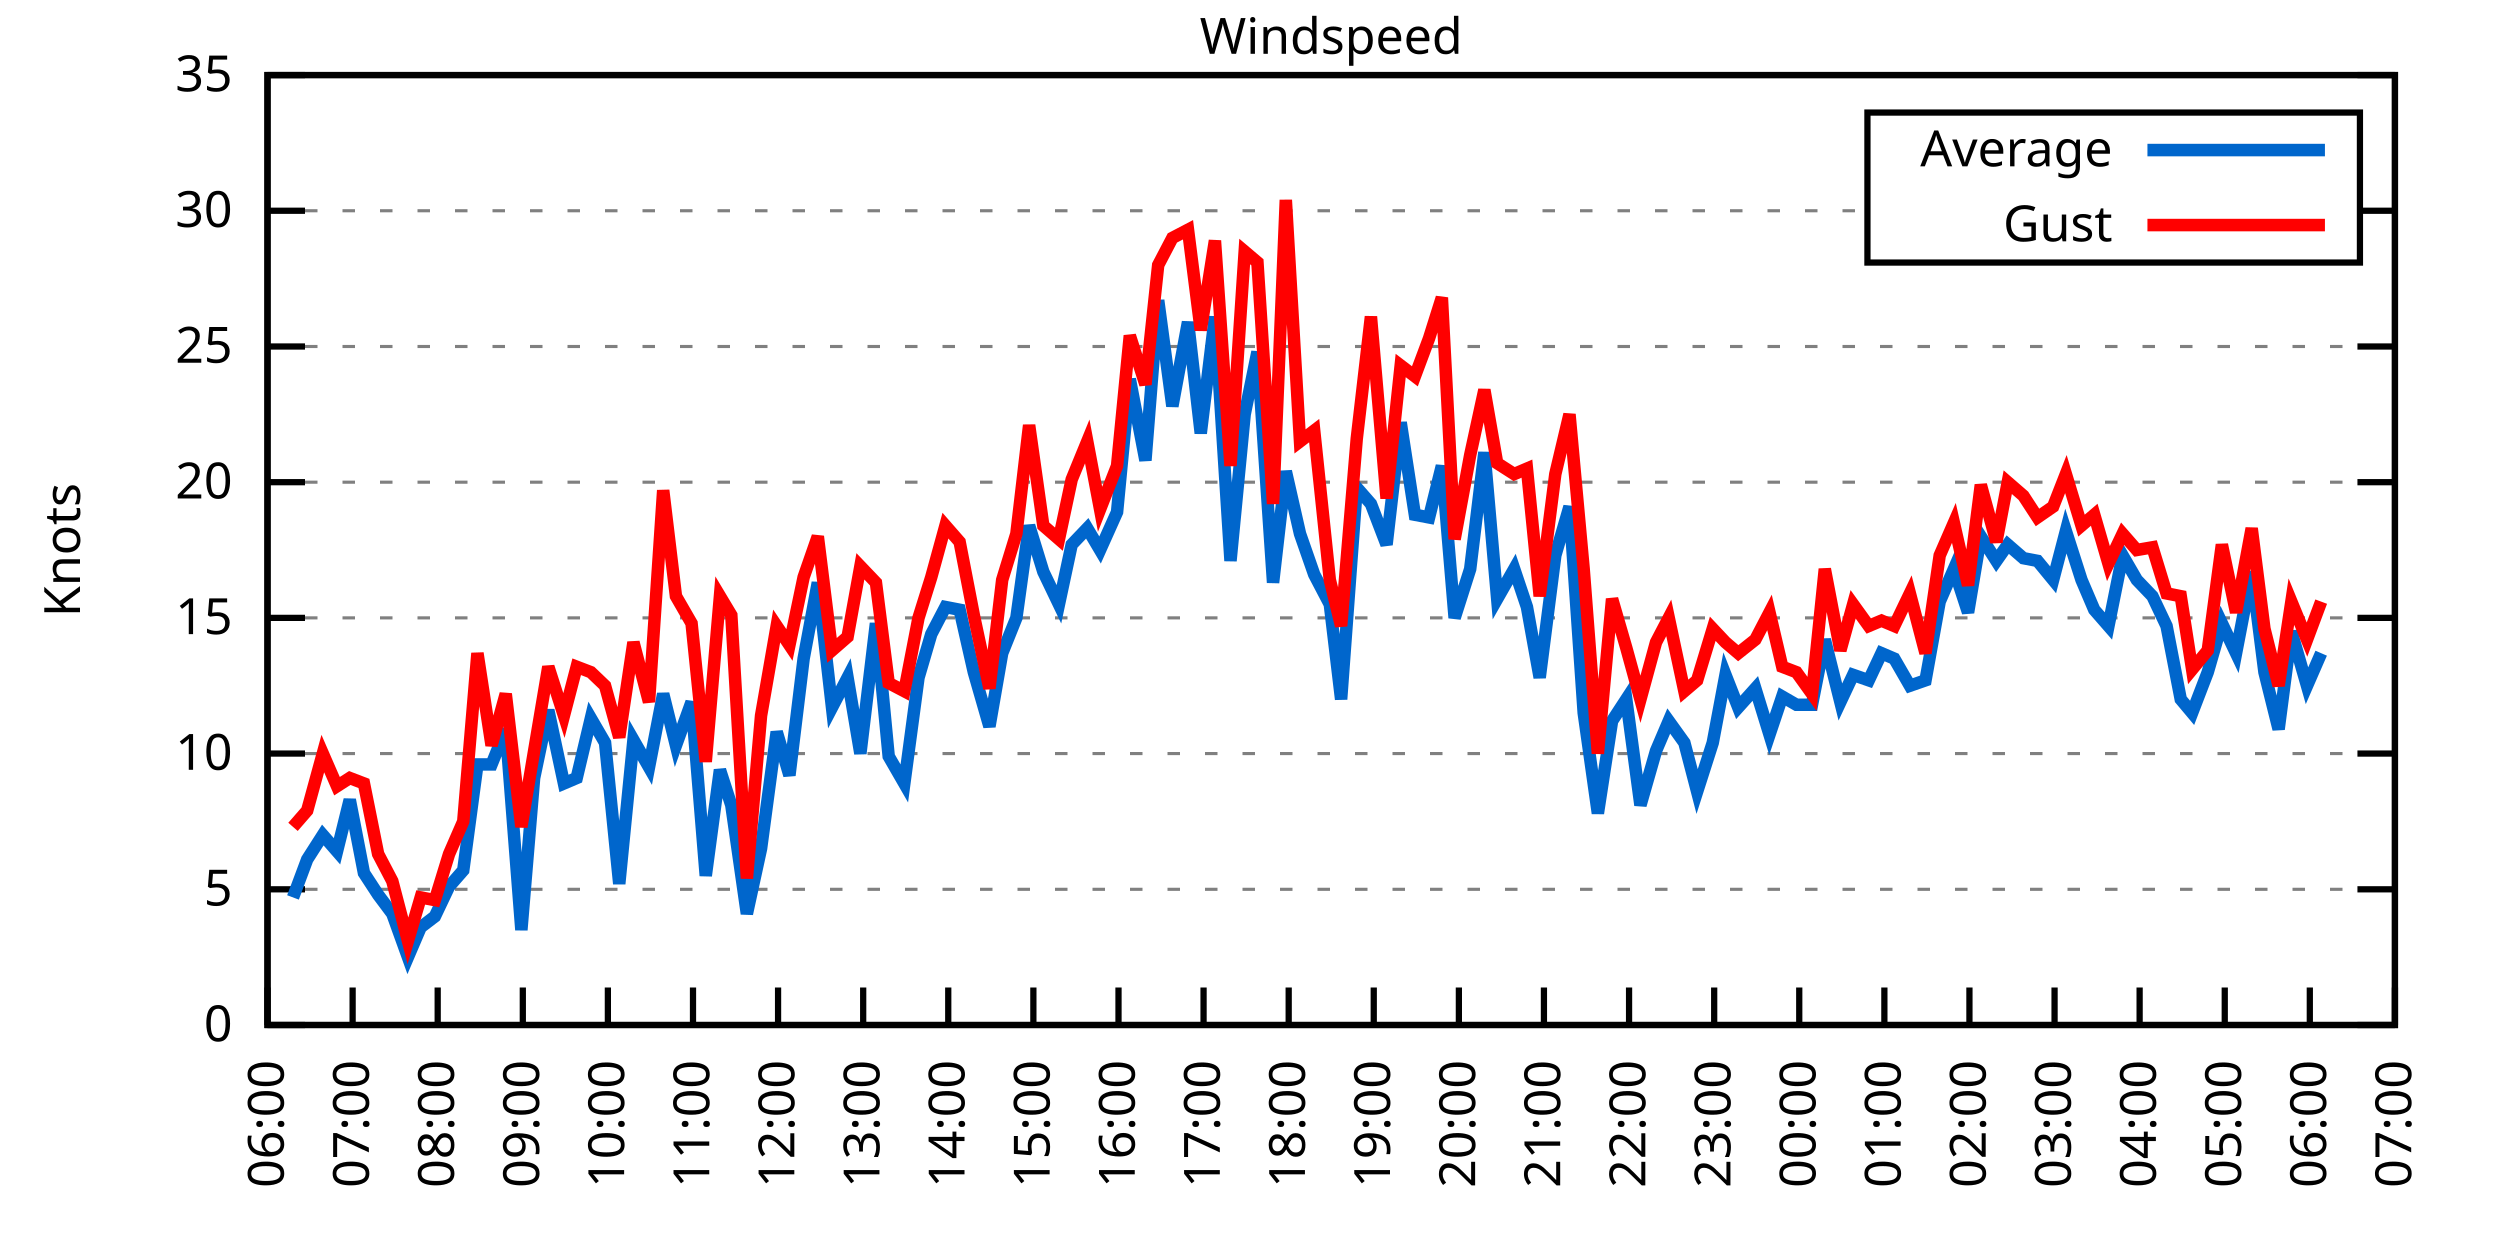
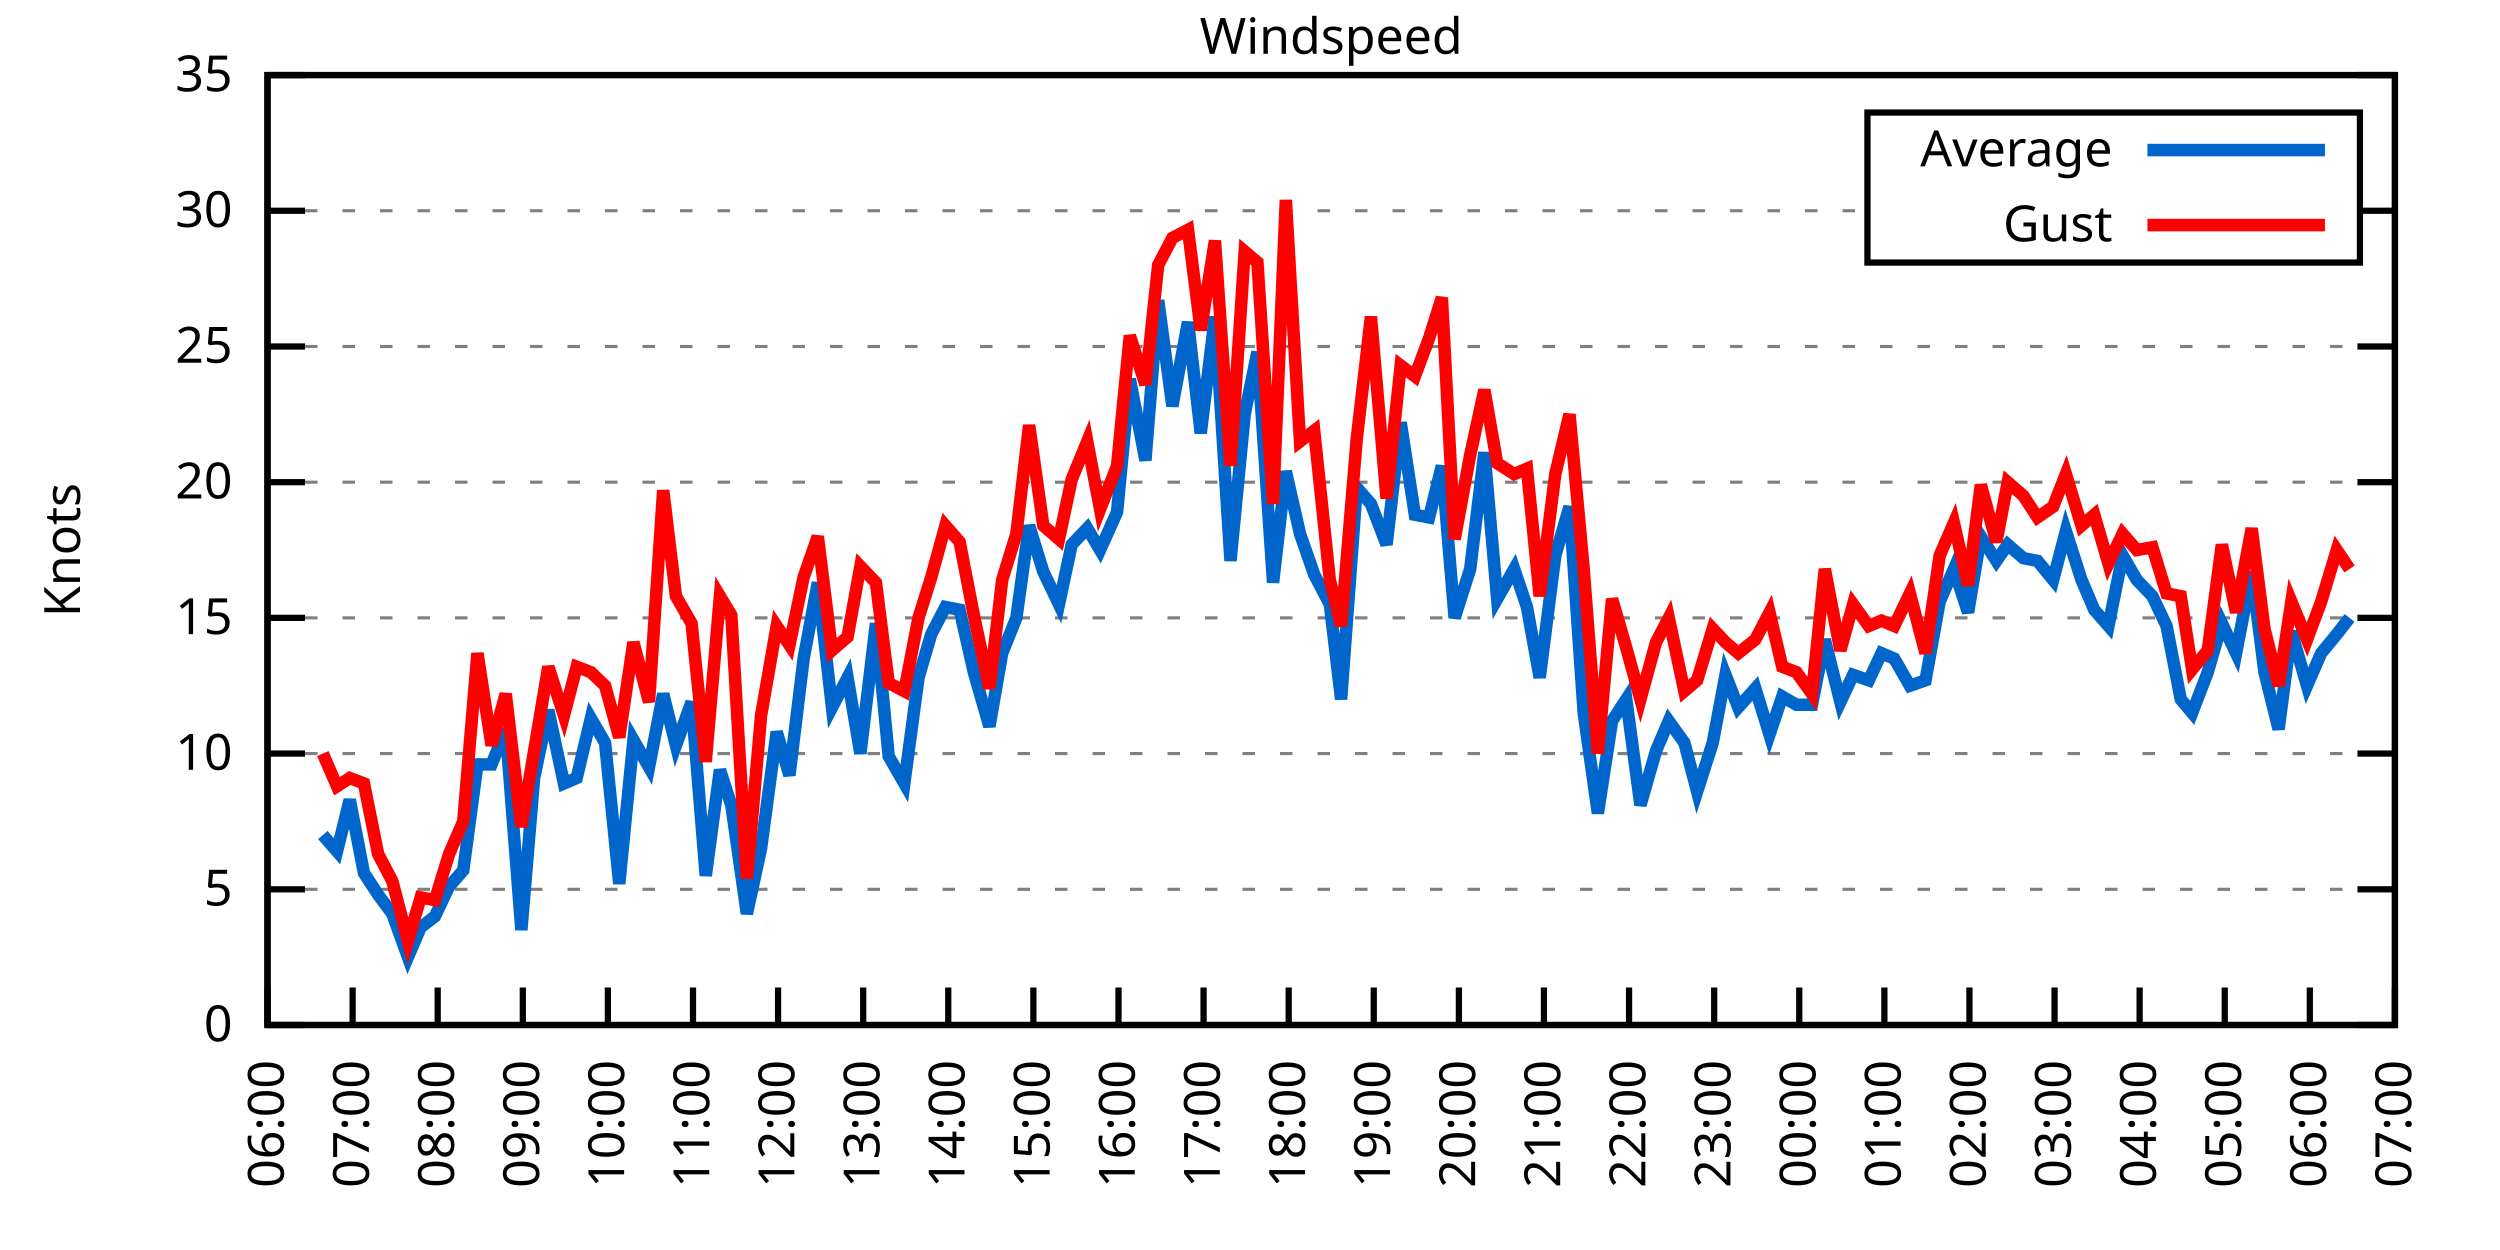
<svg xmlns="http://www.w3.org/2000/svg" xmlns:xlink="http://www.w3.org/1999/xlink" width="400" height="200" viewBox="0 0 400 200">
  <g id="gnuplot_canvas">
    <rect x="0" y="0" width="400" height="200" fill="none" />
    <defs>
      <circle id="gpDot" r="0.5" stroke-width="0.5" stroke="currentColor" />
      <path id="gpPt0" stroke-width="0.333" stroke="currentColor" d="M-1,0 h2 M0,-1 v2" />
      <path id="gpPt1" stroke-width="0.333" stroke="currentColor" d="M-1,-1 L1,1 M1,-1 L-1,1" />
      <path id="gpPt2" stroke-width="0.333" stroke="currentColor" d="M-1,0 L1,0 M0,-1 L0,1 M-1,-1 L1,1 M-1,1 L1,-1" />
      <rect id="gpPt3" stroke-width="0.333" stroke="currentColor" x="-1" y="-1" width="2" height="2" />
      <rect id="gpPt4" stroke-width="0.333" stroke="currentColor" fill="currentColor" x="-1" y="-1" width="2" height="2" />
      <circle id="gpPt5" stroke-width="0.333" stroke="currentColor" cx="0" cy="0" r="1" />
      <use xlink:href="#gpPt5" id="gpPt6" fill="currentColor" stroke="none" />
      <path id="gpPt7" stroke-width="0.333" stroke="currentColor" d="M0,-1.33 L-1.33,0.67 L1.33,0.67 z" />
      <use xlink:href="#gpPt7" id="gpPt8" fill="currentColor" stroke="none" />
      <use xlink:href="#gpPt7" id="gpPt9" stroke="currentColor" transform="rotate(180)" />
      <use xlink:href="#gpPt9" id="gpPt10" fill="currentColor" stroke="none" />
      <use xlink:href="#gpPt3" id="gpPt11" stroke="currentColor" transform="rotate(45)" />
      <use xlink:href="#gpPt11" id="gpPt12" fill="currentColor" stroke="none" />
      <path id="gpPt13" stroke-width="0.333" stroke="currentColor" d="M0,1.330 L1.265,0.411 L0.782,-1.067 L-0.782,-1.076 L-1.265,0.411 z" />
      <use xlink:href="#gpPt13" id="gpPt14" fill="currentColor" stroke="none" />
      <filter id="textbox" filterUnits="objectBoundingBox" x="0" y="0" height="1" width="1">
        <feFlood flood-color="white" flood-opacity="1" result="bgnd" />
        <feComposite in="SourceGraphic" in2="bgnd" operator="atop" />
      </filter>
      <filter id="greybox" filterUnits="objectBoundingBox" x="0" y="0" height="1" width="1">
        <feFlood flood-color="lightgrey" flood-opacity="1" result="grey" />
        <feComposite in="SourceGraphic" in2="grey" operator="atop" />
      </filter>
    </defs>
    <g fill="none" color="white" stroke="currentColor" stroke-width="1.00" stroke-linecap="butt" stroke-linejoin="miter">
</g>
    <g fill="none" color="black" stroke="currentColor" stroke-width="1.00" stroke-linecap="butt" stroke-linejoin="miter">
      <g stroke="none" shape-rendering="crispEdges">
        <polygon fill="rgb(255, 255, 255)" points="42.80,164.00 383.18,164.00 383.18,12.02 42.80,12.02 " />
      </g>
    </g>
    <g fill="none" color="black" stroke="currentColor" stroke-width="1.00" stroke-linecap="butt" stroke-linejoin="miter">
</g>
    <g fill="none" color="black" stroke="black" stroke-width="0.50" stroke-linecap="butt" stroke-linejoin="miter">
</g>
    <g fill="none" color="gray" stroke="currentColor" stroke-width="0.50" stroke-linecap="butt" stroke-linejoin="miter">
      <path stroke="gray" stroke-dasharray="2,4" class="gridline" d="M42.80,164.00 L383.19,164.00  " />
    </g>
    <g fill="none" color="gray" stroke="gray" stroke-width="1.00" stroke-linecap="butt" stroke-linejoin="miter">
</g>
    <g fill="none" color="black" stroke="currentColor" stroke-width="1.00" stroke-linecap="butt" stroke-linejoin="miter">
      <path stroke="black" d="M42.80,164.00 L48.80,164.00 M383.19,164.00 L377.19,164.00  " />
      <g transform="translate(37.20,166.60)" stroke="none" fill="black" font-family="Sans" font-size="8.00" text-anchor="end">
        <text>
          <tspan font-family="Sans"> 0</tspan>
        </text>
      </g>
    </g>
    <g fill="none" color="black" stroke="currentColor" stroke-width="1.00" stroke-linecap="butt" stroke-linejoin="miter">
</g>
    <g fill="none" color="black" stroke="black" stroke-width="0.50" stroke-linecap="butt" stroke-linejoin="miter">
</g>
    <g fill="none" color="gray" stroke="currentColor" stroke-width="0.50" stroke-linecap="butt" stroke-linejoin="miter">
      <path stroke="gray" stroke-dasharray="2,4" class="gridline" d="M42.80,142.29 L383.19,142.29  " />
    </g>
    <g fill="none" color="gray" stroke="gray" stroke-width="1.00" stroke-linecap="butt" stroke-linejoin="miter">
</g>
    <g fill="none" color="black" stroke="currentColor" stroke-width="1.00" stroke-linecap="butt" stroke-linejoin="miter">
      <path stroke="black" d="M42.80,142.29 L48.80,142.29 M383.19,142.29 L377.19,142.29  " />
      <g transform="translate(37.20,144.89)" stroke="none" fill="black" font-family="Sans" font-size="8.00" text-anchor="end">
        <text>
          <tspan font-family="Sans"> 5</tspan>
        </text>
      </g>
    </g>
    <g fill="none" color="black" stroke="currentColor" stroke-width="1.00" stroke-linecap="butt" stroke-linejoin="miter">
</g>
    <g fill="none" color="black" stroke="black" stroke-width="0.50" stroke-linecap="butt" stroke-linejoin="miter">
</g>
    <g fill="none" color="gray" stroke="currentColor" stroke-width="0.50" stroke-linecap="butt" stroke-linejoin="miter">
      <path stroke="gray" stroke-dasharray="2,4" class="gridline" d="M42.80,120.57 L383.19,120.57  " />
    </g>
    <g fill="none" color="gray" stroke="gray" stroke-width="1.00" stroke-linecap="butt" stroke-linejoin="miter">
</g>
    <g fill="none" color="black" stroke="currentColor" stroke-width="1.00" stroke-linecap="butt" stroke-linejoin="miter">
      <path stroke="black" d="M42.80,120.57 L48.80,120.57 M383.19,120.57 L377.19,120.57  " />
      <g transform="translate(37.20,123.17)" stroke="none" fill="black" font-family="Sans" font-size="8.00" text-anchor="end">
        <text>
          <tspan font-family="Sans"> 10</tspan>
        </text>
      </g>
    </g>
    <g fill="none" color="black" stroke="currentColor" stroke-width="1.00" stroke-linecap="butt" stroke-linejoin="miter">
</g>
    <g fill="none" color="black" stroke="black" stroke-width="0.50" stroke-linecap="butt" stroke-linejoin="miter">
</g>
    <g fill="none" color="gray" stroke="currentColor" stroke-width="0.50" stroke-linecap="butt" stroke-linejoin="miter">
      <path stroke="gray" stroke-dasharray="2,4" class="gridline" d="M42.80,98.86 L383.19,98.86  " />
    </g>
    <g fill="none" color="gray" stroke="gray" stroke-width="1.00" stroke-linecap="butt" stroke-linejoin="miter">
</g>
    <g fill="none" color="black" stroke="currentColor" stroke-width="1.00" stroke-linecap="butt" stroke-linejoin="miter">
      <path stroke="black" d="M42.80,98.86 L48.80,98.86 M383.19,98.86 L377.19,98.86  " />
      <g transform="translate(37.20,101.46)" stroke="none" fill="black" font-family="Sans" font-size="8.00" text-anchor="end">
        <text>
          <tspan font-family="Sans"> 15</tspan>
        </text>
      </g>
    </g>
    <g fill="none" color="black" stroke="currentColor" stroke-width="1.00" stroke-linecap="butt" stroke-linejoin="miter">
</g>
    <g fill="none" color="black" stroke="black" stroke-width="0.50" stroke-linecap="butt" stroke-linejoin="miter">
</g>
    <g fill="none" color="gray" stroke="currentColor" stroke-width="0.50" stroke-linecap="butt" stroke-linejoin="miter">
      <path stroke="gray" stroke-dasharray="2,4" class="gridline" d="M42.80,77.15 L383.19,77.15  " />
    </g>
    <g fill="none" color="gray" stroke="gray" stroke-width="1.00" stroke-linecap="butt" stroke-linejoin="miter">
</g>
    <g fill="none" color="black" stroke="currentColor" stroke-width="1.00" stroke-linecap="butt" stroke-linejoin="miter">
      <path stroke="black" d="M42.80,77.15 L48.80,77.15 M383.19,77.15 L377.19,77.15  " />
      <g transform="translate(37.20,79.75)" stroke="none" fill="black" font-family="Sans" font-size="8.00" text-anchor="end">
        <text>
          <tspan font-family="Sans"> 20</tspan>
        </text>
      </g>
    </g>
    <g fill="none" color="black" stroke="currentColor" stroke-width="1.00" stroke-linecap="butt" stroke-linejoin="miter">
</g>
    <g fill="none" color="black" stroke="black" stroke-width="0.50" stroke-linecap="butt" stroke-linejoin="miter">
</g>
    <g fill="none" color="gray" stroke="currentColor" stroke-width="0.50" stroke-linecap="butt" stroke-linejoin="miter">
      <path stroke="gray" stroke-dasharray="2,4" class="gridline" d="M42.80,55.44 L383.19,55.44  " />
    </g>
    <g fill="none" color="gray" stroke="gray" stroke-width="1.00" stroke-linecap="butt" stroke-linejoin="miter">
</g>
    <g fill="none" color="black" stroke="currentColor" stroke-width="1.00" stroke-linecap="butt" stroke-linejoin="miter">
      <path stroke="black" d="M42.80,55.44 L48.80,55.44 M383.19,55.44 L377.19,55.44  " />
      <g transform="translate(37.20,58.04)" stroke="none" fill="black" font-family="Sans" font-size="8.00" text-anchor="end">
        <text>
          <tspan font-family="Sans"> 25</tspan>
        </text>
      </g>
    </g>
    <g fill="none" color="black" stroke="currentColor" stroke-width="1.00" stroke-linecap="butt" stroke-linejoin="miter">
</g>
    <g fill="none" color="black" stroke="black" stroke-width="0.50" stroke-linecap="butt" stroke-linejoin="miter">
</g>
    <g fill="none" color="gray" stroke="currentColor" stroke-width="0.50" stroke-linecap="butt" stroke-linejoin="miter">
      <path stroke="gray" stroke-dasharray="2,4" class="gridline" d="M42.80,33.72 L298.79,33.72 M377.59,33.72 L383.19,33.72  " />
    </g>
    <g fill="none" color="gray" stroke="gray" stroke-width="1.00" stroke-linecap="butt" stroke-linejoin="miter">
</g>
    <g fill="none" color="black" stroke="currentColor" stroke-width="1.00" stroke-linecap="butt" stroke-linejoin="miter">
      <path stroke="black" d="M42.80,33.72 L48.80,33.72 M383.19,33.72 L377.19,33.72  " />
      <g transform="translate(37.20,36.32)" stroke="none" fill="black" font-family="Sans" font-size="8.00" text-anchor="end">
        <text>
          <tspan font-family="Sans"> 30</tspan>
        </text>
      </g>
    </g>
    <g fill="none" color="black" stroke="currentColor" stroke-width="1.00" stroke-linecap="butt" stroke-linejoin="miter">
</g>
    <g fill="none" color="black" stroke="black" stroke-width="0.50" stroke-linecap="butt" stroke-linejoin="miter">
</g>
    <g fill="none" color="gray" stroke="currentColor" stroke-width="0.50" stroke-linecap="butt" stroke-linejoin="miter">
      <path stroke="gray" stroke-dasharray="2,4" class="gridline" d="M42.80,12.01 L383.19,12.01  " />
    </g>
    <g fill="none" color="gray" stroke="gray" stroke-width="1.00" stroke-linecap="butt" stroke-linejoin="miter">
</g>
    <g fill="none" color="black" stroke="currentColor" stroke-width="1.00" stroke-linecap="butt" stroke-linejoin="miter">
      <path stroke="black" d="M42.80,12.01 L48.80,12.01 M383.19,12.01 L377.19,12.01  " />
      <g transform="translate(37.20,14.61)" stroke="none" fill="black" font-family="Sans" font-size="8.00" text-anchor="end">
        <text>
          <tspan font-family="Sans"> 35</tspan>
        </text>
      </g>
    </g>
    <g fill="none" color="black" stroke="currentColor" stroke-width="1.00" stroke-linecap="butt" stroke-linejoin="miter">
      <path stroke="black" d="M42.80,164.00 L42.80,158.00  " />
      <g transform="translate(45.40,169.60) rotate(270.00)" stroke="none" fill="black" font-family="Sans" font-size="8.00" text-anchor="end">
        <text>
          <tspan font-family="Sans">06:00</tspan>
        </text>
      </g>
    </g>
    <g fill="none" color="black" stroke="currentColor" stroke-width="1.00" stroke-linecap="butt" stroke-linejoin="miter">
      <path stroke="black" d="M56.42,164.00 L56.42,158.00  " />
      <g transform="translate(59.02,169.60) rotate(270.00)" stroke="none" fill="black" font-family="Sans" font-size="8.00" text-anchor="end">
        <text>
          <tspan font-family="Sans">07:00</tspan>
        </text>
      </g>
    </g>
    <g fill="none" color="black" stroke="currentColor" stroke-width="1.00" stroke-linecap="butt" stroke-linejoin="miter">
      <path stroke="black" d="M70.03,164.00 L70.03,158.00  " />
      <g transform="translate(72.63,169.60) rotate(270.00)" stroke="none" fill="black" font-family="Sans" font-size="8.00" text-anchor="end">
        <text>
          <tspan font-family="Sans">08:00</tspan>
        </text>
      </g>
    </g>
    <g fill="none" color="black" stroke="currentColor" stroke-width="1.00" stroke-linecap="butt" stroke-linejoin="miter">
      <path stroke="black" d="M83.65,164.00 L83.65,158.00  " />
      <g transform="translate(86.25,169.60) rotate(270.00)" stroke="none" fill="black" font-family="Sans" font-size="8.00" text-anchor="end">
        <text>
          <tspan font-family="Sans">09:00</tspan>
        </text>
      </g>
    </g>
    <g fill="none" color="black" stroke="currentColor" stroke-width="1.00" stroke-linecap="butt" stroke-linejoin="miter">
      <path stroke="black" d="M97.26,164.00 L97.26,158.00  " />
      <g transform="translate(99.86,169.60) rotate(270.00)" stroke="none" fill="black" font-family="Sans" font-size="8.00" text-anchor="end">
        <text>
          <tspan font-family="Sans">10:00</tspan>
        </text>
      </g>
    </g>
    <g fill="none" color="black" stroke="currentColor" stroke-width="1.00" stroke-linecap="butt" stroke-linejoin="miter">
      <path stroke="black" d="M110.88,164.00 L110.88,158.00  " />
      <g transform="translate(113.48,169.60) rotate(270.00)" stroke="none" fill="black" font-family="Sans" font-size="8.00" text-anchor="end">
        <text>
          <tspan font-family="Sans">11:00</tspan>
        </text>
      </g>
    </g>
    <g fill="none" color="black" stroke="currentColor" stroke-width="1.00" stroke-linecap="butt" stroke-linejoin="miter">
      <path stroke="black" d="M124.49,164.00 L124.49,158.00  " />
      <g transform="translate(127.09,169.60) rotate(270.00)" stroke="none" fill="black" font-family="Sans" font-size="8.00" text-anchor="end">
        <text>
          <tspan font-family="Sans">12:00</tspan>
        </text>
      </g>
    </g>
    <g fill="none" color="black" stroke="currentColor" stroke-width="1.00" stroke-linecap="butt" stroke-linejoin="miter">
      <path stroke="black" d="M138.11,164.00 L138.11,158.00  " />
      <g transform="translate(140.71,169.60) rotate(270.00)" stroke="none" fill="black" font-family="Sans" font-size="8.00" text-anchor="end">
        <text>
          <tspan font-family="Sans">13:00</tspan>
        </text>
      </g>
    </g>
    <g fill="none" color="black" stroke="currentColor" stroke-width="1.00" stroke-linecap="butt" stroke-linejoin="miter">
      <path stroke="black" d="M151.72,164.00 L151.72,158.00  " />
      <g transform="translate(154.32,169.60) rotate(270.00)" stroke="none" fill="black" font-family="Sans" font-size="8.00" text-anchor="end">
        <text>
          <tspan font-family="Sans">14:00</tspan>
        </text>
      </g>
    </g>
    <g fill="none" color="black" stroke="currentColor" stroke-width="1.00" stroke-linecap="butt" stroke-linejoin="miter">
      <path stroke="black" d="M165.34,164.00 L165.34,158.00  " />
      <g transform="translate(167.94,169.60) rotate(270.00)" stroke="none" fill="black" font-family="Sans" font-size="8.00" text-anchor="end">
        <text>
          <tspan font-family="Sans">15:00</tspan>
        </text>
      </g>
    </g>
    <g fill="none" color="black" stroke="currentColor" stroke-width="1.00" stroke-linecap="butt" stroke-linejoin="miter">
      <path stroke="black" d="M178.96,164.00 L178.96,158.00  " />
      <g transform="translate(181.56,169.60) rotate(270.00)" stroke="none" fill="black" font-family="Sans" font-size="8.00" text-anchor="end">
        <text>
          <tspan font-family="Sans">16:00</tspan>
        </text>
      </g>
    </g>
    <g fill="none" color="black" stroke="currentColor" stroke-width="1.00" stroke-linecap="butt" stroke-linejoin="miter">
      <path stroke="black" d="M192.57,164.00 L192.57,158.00  " />
      <g transform="translate(195.17,169.60) rotate(270.00)" stroke="none" fill="black" font-family="Sans" font-size="8.00" text-anchor="end">
        <text>
          <tspan font-family="Sans">17:00</tspan>
        </text>
      </g>
    </g>
    <g fill="none" color="black" stroke="currentColor" stroke-width="1.00" stroke-linecap="butt" stroke-linejoin="miter">
      <path stroke="black" d="M206.19,164.00 L206.19,158.00  " />
      <g transform="translate(208.79,169.60) rotate(270.00)" stroke="none" fill="black" font-family="Sans" font-size="8.00" text-anchor="end">
        <text>
          <tspan font-family="Sans">18:00</tspan>
        </text>
      </g>
    </g>
    <g fill="none" color="black" stroke="currentColor" stroke-width="1.00" stroke-linecap="butt" stroke-linejoin="miter">
      <path stroke="black" d="M219.80,164.00 L219.80,158.00  " />
      <g transform="translate(222.40,169.60) rotate(270.00)" stroke="none" fill="black" font-family="Sans" font-size="8.00" text-anchor="end">
        <text>
          <tspan font-family="Sans">19:00</tspan>
        </text>
      </g>
    </g>
    <g fill="none" color="black" stroke="currentColor" stroke-width="1.00" stroke-linecap="butt" stroke-linejoin="miter">
      <path stroke="black" d="M233.42,164.00 L233.42,158.00  " />
      <g transform="translate(236.02,169.60) rotate(270.00)" stroke="none" fill="black" font-family="Sans" font-size="8.00" text-anchor="end">
        <text>
          <tspan font-family="Sans">20:00</tspan>
        </text>
      </g>
    </g>
    <g fill="none" color="black" stroke="currentColor" stroke-width="1.00" stroke-linecap="butt" stroke-linejoin="miter">
      <path stroke="black" d="M247.03,164.00 L247.03,158.00  " />
      <g transform="translate(249.63,169.60) rotate(270.00)" stroke="none" fill="black" font-family="Sans" font-size="8.00" text-anchor="end">
        <text>
          <tspan font-family="Sans">21:00</tspan>
        </text>
      </g>
    </g>
    <g fill="none" color="black" stroke="currentColor" stroke-width="1.00" stroke-linecap="butt" stroke-linejoin="miter">
      <path stroke="black" d="M260.65,164.00 L260.65,158.00  " />
      <g transform="translate(263.25,169.60) rotate(270.00)" stroke="none" fill="black" font-family="Sans" font-size="8.00" text-anchor="end">
        <text>
          <tspan font-family="Sans">22:00</tspan>
        </text>
      </g>
    </g>
    <g fill="none" color="black" stroke="currentColor" stroke-width="1.00" stroke-linecap="butt" stroke-linejoin="miter">
      <path stroke="black" d="M274.27,164.00 L274.27,158.00  " />
      <g transform="translate(276.87,169.60) rotate(270.00)" stroke="none" fill="black" font-family="Sans" font-size="8.00" text-anchor="end">
        <text>
          <tspan font-family="Sans">23:00</tspan>
        </text>
      </g>
    </g>
    <g fill="none" color="black" stroke="currentColor" stroke-width="1.00" stroke-linecap="butt" stroke-linejoin="miter">
      <path stroke="black" d="M287.88,164.00 L287.88,158.00  " />
      <g transform="translate(290.48,169.60) rotate(270.00)" stroke="none" fill="black" font-family="Sans" font-size="8.00" text-anchor="end">
        <text>
          <tspan font-family="Sans">00:00</tspan>
        </text>
      </g>
    </g>
    <g fill="none" color="black" stroke="currentColor" stroke-width="1.00" stroke-linecap="butt" stroke-linejoin="miter">
      <path stroke="black" d="M301.50,164.00 L301.50,158.00  " />
      <g transform="translate(304.10,169.60) rotate(270.00)" stroke="none" fill="black" font-family="Sans" font-size="8.00" text-anchor="end">
        <text>
          <tspan font-family="Sans">01:00</tspan>
        </text>
      </g>
    </g>
    <g fill="none" color="black" stroke="currentColor" stroke-width="1.00" stroke-linecap="butt" stroke-linejoin="miter">
      <path stroke="black" d="M315.11,164.00 L315.11,158.00  " />
      <g transform="translate(317.71,169.60) rotate(270.00)" stroke="none" fill="black" font-family="Sans" font-size="8.00" text-anchor="end">
        <text>
          <tspan font-family="Sans">02:00</tspan>
        </text>
      </g>
    </g>
    <g fill="none" color="black" stroke="currentColor" stroke-width="1.00" stroke-linecap="butt" stroke-linejoin="miter">
      <path stroke="black" d="M328.73,164.00 L328.73,158.00  " />
      <g transform="translate(331.33,169.60) rotate(270.00)" stroke="none" fill="black" font-family="Sans" font-size="8.00" text-anchor="end">
        <text>
          <tspan font-family="Sans">03:00</tspan>
        </text>
      </g>
    </g>
    <g fill="none" color="black" stroke="currentColor" stroke-width="1.00" stroke-linecap="butt" stroke-linejoin="miter">
      <path stroke="black" d="M342.34,164.00 L342.34,158.00  " />
      <g transform="translate(344.94,169.60) rotate(270.00)" stroke="none" fill="black" font-family="Sans" font-size="8.00" text-anchor="end">
        <text>
          <tspan font-family="Sans">04:00</tspan>
        </text>
      </g>
    </g>
    <g fill="none" color="black" stroke="currentColor" stroke-width="1.00" stroke-linecap="butt" stroke-linejoin="miter">
      <path stroke="black" d="M355.96,164.00 L355.96,158.00  " />
      <g transform="translate(358.56,169.60) rotate(270.00)" stroke="none" fill="black" font-family="Sans" font-size="8.00" text-anchor="end">
        <text>
          <tspan font-family="Sans">05:00</tspan>
        </text>
      </g>
    </g>
    <g fill="none" color="black" stroke="currentColor" stroke-width="1.00" stroke-linecap="butt" stroke-linejoin="miter">
      <path stroke="black" d="M369.57,164.00 L369.57,158.00  " />
      <g transform="translate(372.17,169.60) rotate(270.00)" stroke="none" fill="black" font-family="Sans" font-size="8.00" text-anchor="end">
        <text>
          <tspan font-family="Sans">06:00</tspan>
        </text>
      </g>
    </g>
    <g fill="none" color="black" stroke="currentColor" stroke-width="1.00" stroke-linecap="butt" stroke-linejoin="miter">
      <path stroke="black" d="M383.19,164.00 L383.19,158.00  " />
      <g transform="translate(385.79,169.60) rotate(270.00)" stroke="none" fill="black" font-family="Sans" font-size="8.00" text-anchor="end">
        <text>
          <tspan font-family="Sans">07:00</tspan>
        </text>
      </g>
    </g>
    <g fill="none" color="black" stroke="currentColor" stroke-width="1.00" stroke-linecap="butt" stroke-linejoin="miter">
</g>
    <g fill="none" color="black" stroke="currentColor" stroke-width="1.00" stroke-linecap="butt" stroke-linejoin="miter">
      <path stroke="black" d="M42.80,12.01 L42.80,164.00 L383.19,164.00 L383.19,12.01 L42.80,12.01 Z  " />
    </g>
    <g fill="none" color="black" stroke="currentColor" stroke-width="1.00" stroke-linecap="butt" stroke-linejoin="miter">
</g>
    <g fill="none" color="black" stroke="currentColor" stroke-width="1.00" stroke-linecap="butt" stroke-linejoin="miter">
      <path stroke="black" d="M298.79,42.01 L298.79,18.01 L377.59,18.01 L377.59,42.01 L298.79,42.01 Z  " />
    </g>
    <g id="Windspeed_plot_1">
      <g fill="none" color="white" stroke="black" stroke-width="2.00" stroke-linecap="butt" stroke-linejoin="miter">
</g>
      <g fill="none" color="black" stroke="currentColor" stroke-width="2.00" stroke-linecap="butt" stroke-linejoin="miter">
        <g transform="translate(337.99,26.61)" stroke="none" fill="black" font-family="Sans" font-size="8.00" text-anchor="end">
          <text>
            <tspan font-family="Sans">Average</tspan>
          </text>
        </g>
      </g>
      <g fill="none" color="black" stroke="currentColor" stroke-width="2.00" stroke-linecap="butt" stroke-linejoin="miter">
-         <path stroke="rgb(  0, 102, 204)" d="M343.59,24.01 L371.99,24.01 M46.88,143.59 L49.15,137.51 L51.65,133.60 L53.92,136.21 L55.96,127.96 L58.23,139.68   L60.50,143.16 L62.77,146.20 L65.27,153.14 L67.31,148.37 L69.58,146.63 L71.85,141.85 L74.12,139.25 L76.39,122.31   L78.65,122.31 L80.92,116.67 L83.42,148.80 L85.46,124.48 L87.73,113.63 L90.23,125.35 L92.27,124.48 L94.54,114.93   L96.81,118.84 L99.08,141.42 L101.35,118.40 L103.84,122.75 L106.11,111.02 L108.15,119.27 L110.65,112.32 L112.92,140.12   L115.19,123.18 L117.01,128.83 L119.50,146.20 L121.77,135.77 L124.27,117.10 L126.31,124.05 L128.58,105.38 L130.85,93.22   L133.12,113.19 L135.61,108.42 L137.66,120.57 L140.15,99.73 L142.19,121.01 L144.69,125.35 L146.96,108.42 L149.00,101.47   L151.27,97.12 L153.54,97.56 L155.81,107.55 L158.31,116.23 L160.35,104.51 L162.62,98.86 L164.66,84.10 L166.93,91.48   L169.43,96.69 L171.47,87.14 L173.96,84.53 L176.01,88.00 L178.73,81.93 L180.77,60.65 L183.27,73.67 L185.31,48.05   L187.58,64.99 L190.08,51.53 L192.12,69.33 L194.39,50.66 L196.88,89.74 L199.15,66.29 L201.19,56.30 L203.69,93.22   L205.73,75.41 L208.00,85.40 L210.27,91.91 L212.77,96.69 L214.58,111.89 L217.08,78.02 L219.35,80.62 L221.85,87.14   L224.11,67.59 L226.38,82.36 L228.65,82.79 L230.70,74.54 L232.74,98.86 L235.23,91.04 L237.50,72.37 L239.55,95.82   L242.27,91.04 L244.31,97.12 L246.35,108.42 L248.85,88.87 L251.12,81.06 L253.39,114.06 L255.66,130.13 L257.93,115.36   L260.20,111.89 L262.47,128.83 L264.96,120.14 L267.00,115.36 L269.50,118.84 L271.54,126.65 L274.04,118.84 L276.08,107.98   L278.12,113.19 L280.85,110.15 L283.12,117.53 L285.16,111.45 L287.43,112.76 L289.92,112.76 L291.97,102.34 L294.46,112.32   L296.50,107.98 L299.00,108.85 L301.04,104.51 L303.08,105.38 L305.58,109.72 L308.08,108.85 L310.35,96.26 L312.62,91.04   L314.89,97.99 L316.93,85.83 L319.42,89.74 L321.24,87.14 L323.74,89.31 L326.00,89.74 L328.50,92.78 L330.54,84.97   L333.04,92.78 L335.08,97.56 L337.35,100.16 L339.62,88.87 L341.89,92.78 L344.39,95.39 L346.65,100.16 L348.92,111.89   L350.74,114.06 L353.24,107.55 L355.50,99.73 L357.77,104.51 L360.27,91.48 L362.31,107.55 L364.58,116.67 L366.62,101.03   L369.12,109.72 L371.39,104.51  " />
+         <path stroke="rgb(  0, 102, 204)" d="M343.59,24.01 L371.99,24.01 M51.65,133.60 L53.92,136.21 L55.96,127.96 L58.23,139.68 L60.50,143.16 L62.77,146.20   L65.27,153.14 L67.31,148.37 L69.58,146.63 L71.85,141.85 L74.12,139.25 L76.39,122.31 L78.65,122.31 L80.92,116.67   L83.42,148.80 L85.46,124.48 L87.73,113.63 L90.23,125.35 L92.27,124.48 L94.54,114.93 L96.81,118.84 L99.08,141.42   L101.35,118.40 L103.84,122.75 L106.11,111.02 L108.15,119.27 L110.65,112.32 L112.92,140.12 L115.19,123.18 L117.01,128.83   L119.50,146.20 L121.77,135.77 L124.27,117.10 L126.31,124.05 L128.58,105.38 L130.85,93.22 L133.12,113.19 L135.61,108.42   L137.66,120.57 L140.15,99.73 L142.19,121.01 L144.69,125.35 L146.96,108.42 L149.00,101.47 L151.27,97.12 L153.54,97.56   L155.81,107.55 L158.31,116.23 L160.35,104.51 L162.62,98.86 L164.66,84.10 L166.93,91.48 L169.43,96.69 L171.47,87.14   L173.96,84.53 L176.01,88.00 L178.73,81.93 L180.77,60.65 L183.27,73.67 L185.31,48.05 L187.58,64.99 L190.08,51.53   L192.12,69.33 L194.39,50.66 L196.88,89.74 L199.15,66.29 L201.19,56.30 L203.69,93.22 L205.73,75.41 L208.00,85.40   L210.27,91.91 L212.77,96.69 L214.58,111.89 L217.08,78.02 L219.35,80.62 L221.85,87.14 L224.11,67.59 L226.38,82.36   L228.65,82.79 L230.70,74.54 L232.74,98.86 L235.23,91.04 L237.50,72.37 L239.55,95.82 L242.27,91.04 L244.31,97.12   L246.35,108.42 L248.85,88.87 L251.12,81.06 L253.39,114.06 L255.66,130.13 L257.93,115.36 L260.20,111.89 L262.47,128.83   L264.96,120.14 L267.00,115.36 L269.50,118.84 L271.54,126.65 L274.04,118.84 L276.08,107.98 L278.12,113.19 L280.85,110.15   L283.12,117.53 L285.16,111.45 L287.43,112.76 L289.92,112.76 L291.97,102.34 L294.46,112.32 L296.50,107.98 L299.00,108.85   L301.04,104.51 L303.08,105.38 L305.58,109.72 L308.08,108.85 L310.35,96.26 L312.62,91.04 L314.89,97.99 L316.93,85.83   L319.42,89.74 L321.24,87.14 L323.74,89.31 L326.00,89.74 L328.50,92.78 L330.54,84.97 L333.04,92.78 L335.08,97.56   L337.35,100.16 L339.62,88.87 L341.89,92.78 L344.39,95.39 L346.65,100.16 L348.92,111.89 L350.74,114.06 L353.24,107.55   L355.50,99.73 L357.77,104.51 L360.27,91.48 L362.31,107.55 L364.58,116.67 L366.62,101.03 L369.12,109.72 L371.39,104.51   L373.89,101.47 L375.93,98.86  " />
      </g>
    </g>
    <g id="Windspeed_plot_2">
      <g fill="none" color="black" stroke="currentColor" stroke-width="2.00" stroke-linecap="butt" stroke-linejoin="miter">
        <g transform="translate(337.99,38.61)" stroke="none" fill="black" font-family="Sans" font-size="8.00" text-anchor="end">
          <text>
            <tspan font-family="Sans">Gust</tspan>
          </text>
        </g>
      </g>
      <g fill="none" color="black" stroke="currentColor" stroke-width="2.00" stroke-linecap="butt" stroke-linejoin="miter">
-         <path stroke="rgb(255,   0,   0)" d="M343.59,36.01 L371.99,36.01 M46.88,132.30 L49.15,129.69 L51.65,120.57 L53.92,125.79 L55.96,124.48 L58.23,125.35   L60.50,136.64 L62.77,140.98 L65.27,150.54 L67.31,143.59 L69.58,144.02 L71.85,136.64 L74.12,131.43 L76.39,104.51   L78.65,119.27 L80.92,111.02 L83.42,132.30 L85.46,120.14 L87.73,106.68 L90.23,114.49 L92.27,106.68 L94.54,107.55   L96.81,109.72 L99.08,117.97 L101.35,102.77 L103.84,112.32 L106.11,78.45 L108.15,95.39 L110.65,99.73 L112.92,121.88   L115.19,95.39 L117.01,98.43 L119.50,140.55 L121.77,114.49 L124.27,100.16 L126.31,103.20 L128.58,92.35 L130.85,85.83   L133.12,104.07 L135.61,101.90 L137.66,90.61 L140.15,93.22 L142.19,109.28 L144.69,110.59 L146.96,98.86 L149.00,92.35   L151.27,84.10 L153.54,86.70 L155.81,98.43 L158.31,110.15 L160.35,92.78 L162.62,85.40 L164.66,68.03 L166.93,84.10   L169.43,86.27 L171.47,76.71 L173.96,70.63 L176.01,81.49 L178.73,74.54 L180.77,53.70 L183.27,61.52 L185.31,42.41   L187.58,38.07 L190.08,36.76 L192.12,52.83 L194.39,38.50 L196.88,74.54 L199.15,40.24 L201.19,41.97 L203.69,80.62   L205.73,31.99 L208.00,70.63 L210.27,68.90 L212.77,92.78 L214.58,100.16 L217.08,70.20 L219.35,50.66 L221.85,79.75   L224.11,58.48 L226.38,60.21 L228.65,54.13 L230.70,47.62 L232.74,86.27 L235.23,72.81 L237.50,62.38 L239.55,74.11   L242.27,75.85 L244.31,74.98 L246.35,95.39 L248.85,75.85 L251.12,66.29 L253.39,91.04 L255.66,120.57 L257.93,95.82   L260.20,103.64 L262.47,111.89 L264.96,102.77 L267.00,98.86 L269.50,110.59 L271.54,108.85 L274.04,100.60 L276.08,102.77   L278.12,104.51 L280.85,102.34 L283.12,97.99 L285.16,106.68 L287.43,107.55 L289.92,111.02 L291.97,91.04 L294.46,104.07   L296.50,96.69 L299.00,100.16 L301.04,99.30 L303.08,100.16 L305.58,94.95 L308.08,104.51 L310.35,88.87 L312.62,83.66   L314.89,93.65 L316.93,77.58 L319.42,86.70 L321.24,77.15 L323.74,79.32 L326.00,82.79 L328.50,81.06 L330.54,75.85   L333.04,84.10 L335.08,82.36 L337.35,90.18 L339.62,85.40 L341.89,88.00 L344.39,87.57 L346.65,94.95 L348.92,95.39   L350.74,107.11 L353.24,104.07 L355.50,87.14 L357.77,97.99 L360.27,84.53 L362.31,100.60 L364.58,109.72 L366.62,96.26   L369.12,102.34 L371.39,96.26  " />
+         <path stroke="rgb(255,   0,   0)" d="M343.59,36.01 L371.99,36.01 M51.65,120.57 L53.92,125.79 L55.96,124.48 L58.23,125.35 L60.50,136.64 L62.77,140.98   L65.27,150.54 L67.31,143.59 L69.58,144.02 L71.85,136.64 L74.12,131.43 L76.39,104.51 L78.65,119.27 L80.92,111.02   L83.42,132.30 L85.46,120.14 L87.73,106.68 L90.23,114.49 L92.27,106.68 L94.54,107.55 L96.81,109.72 L99.08,117.97   L101.35,102.77 L103.84,112.32 L106.11,78.45 L108.15,95.39 L110.65,99.73 L112.92,121.88 L115.19,95.39 L117.01,98.43   L119.50,140.55 L121.77,114.49 L124.27,100.16 L126.31,103.20 L128.58,92.35 L130.85,85.83 L133.12,104.07 L135.61,101.90   L137.66,90.61 L140.15,93.22 L142.19,109.28 L144.69,110.59 L146.96,98.86 L149.00,92.35 L151.27,84.10 L153.54,86.70   L155.81,98.43 L158.31,110.15 L160.35,92.78 L162.62,85.40 L164.66,68.03 L166.93,84.10 L169.43,86.27 L171.47,76.71   L173.96,70.63 L176.01,81.49 L178.73,74.54 L180.77,53.70 L183.27,61.52 L185.31,42.41 L187.58,38.07 L190.08,36.76   L192.12,52.83 L194.39,38.50 L196.88,74.54 L199.15,40.24 L201.19,41.97 L203.69,80.62 L205.73,31.99 L208.00,70.63   L210.27,68.90 L212.77,92.78 L214.58,100.16 L217.08,70.20 L219.35,50.66 L221.85,79.75 L224.11,58.48 L226.38,60.21   L228.65,54.13 L230.70,47.62 L232.74,86.27 L235.23,72.81 L237.50,62.38 L239.55,74.11 L242.27,75.85 L244.31,74.98   L246.35,95.39 L248.85,75.85 L251.12,66.29 L253.39,91.04 L255.66,120.57 L257.93,95.82 L260.20,103.64 L262.47,111.89   L264.96,102.77 L267.00,98.86 L269.50,110.59 L271.54,108.85 L274.04,100.60 L276.08,102.77 L278.12,104.51 L280.85,102.34   L283.12,97.99 L285.16,106.68 L287.43,107.55 L289.92,111.02 L291.97,91.04 L294.46,104.07 L296.50,96.69 L299.00,100.16   L301.04,99.30 L303.08,100.16 L305.58,94.95 L308.08,104.51 L310.35,88.87 L312.62,83.66 L314.89,93.65 L316.93,77.58   L319.42,86.70 L321.24,77.15 L323.74,79.32 L326.00,82.79 L328.50,81.06 L330.54,75.85 L333.04,84.10 L335.08,82.36   L337.35,90.18 L339.62,85.40 L341.89,88.00 L344.39,87.57 L346.65,94.95 L348.92,95.39 L350.74,107.11 L353.24,104.07   L355.50,87.14 L357.77,97.99 L360.27,84.53 L362.31,100.60 L364.58,109.72 L366.62,96.26 L369.12,102.34 L371.39,96.26   L373.89,88.00 L375.93,91.04  " />
      </g>
    </g>
    <g fill="none" color="black" stroke="currentColor" stroke-width="2.00" stroke-linecap="butt" stroke-linejoin="miter">
</g>
    <g fill="none" color="black" stroke="black" stroke-width="1.00" stroke-linecap="butt" stroke-linejoin="miter">
</g>
    <g fill="none" color="black" stroke="currentColor" stroke-width="1.00" stroke-linecap="butt" stroke-linejoin="miter">
      <path stroke="black" d="M42.80,12.01 L42.80,164.00 L383.19,164.00 L383.19,12.01 L42.80,12.01 Z  " />
      <g transform="translate(12.80,88.01) rotate(270.00)" stroke="none" fill="black" font-family="Sans" font-size="8.00" text-anchor="middle">
        <text>
          <tspan font-family="Sans">Knots</tspan>
        </text>
      </g>
    </g>
    <g fill="none" color="black" stroke="currentColor" stroke-width="1.00" stroke-linecap="butt" stroke-linejoin="miter">
</g>
    <g fill="none" color="black" stroke="currentColor" stroke-width="1.00" stroke-linecap="butt" stroke-linejoin="miter">
      <g transform="translate(212.99,8.61)" stroke="none" fill="black" font-family="Sans" font-size="8.00" text-anchor="middle">
        <text>
          <tspan font-family="Sans">Windspeed</tspan>
        </text>
      </g>
    </g>
    <g fill="none" color="black" stroke="currentColor" stroke-width="1.00" stroke-linecap="butt" stroke-linejoin="miter">
</g>
  </g>
</svg>
